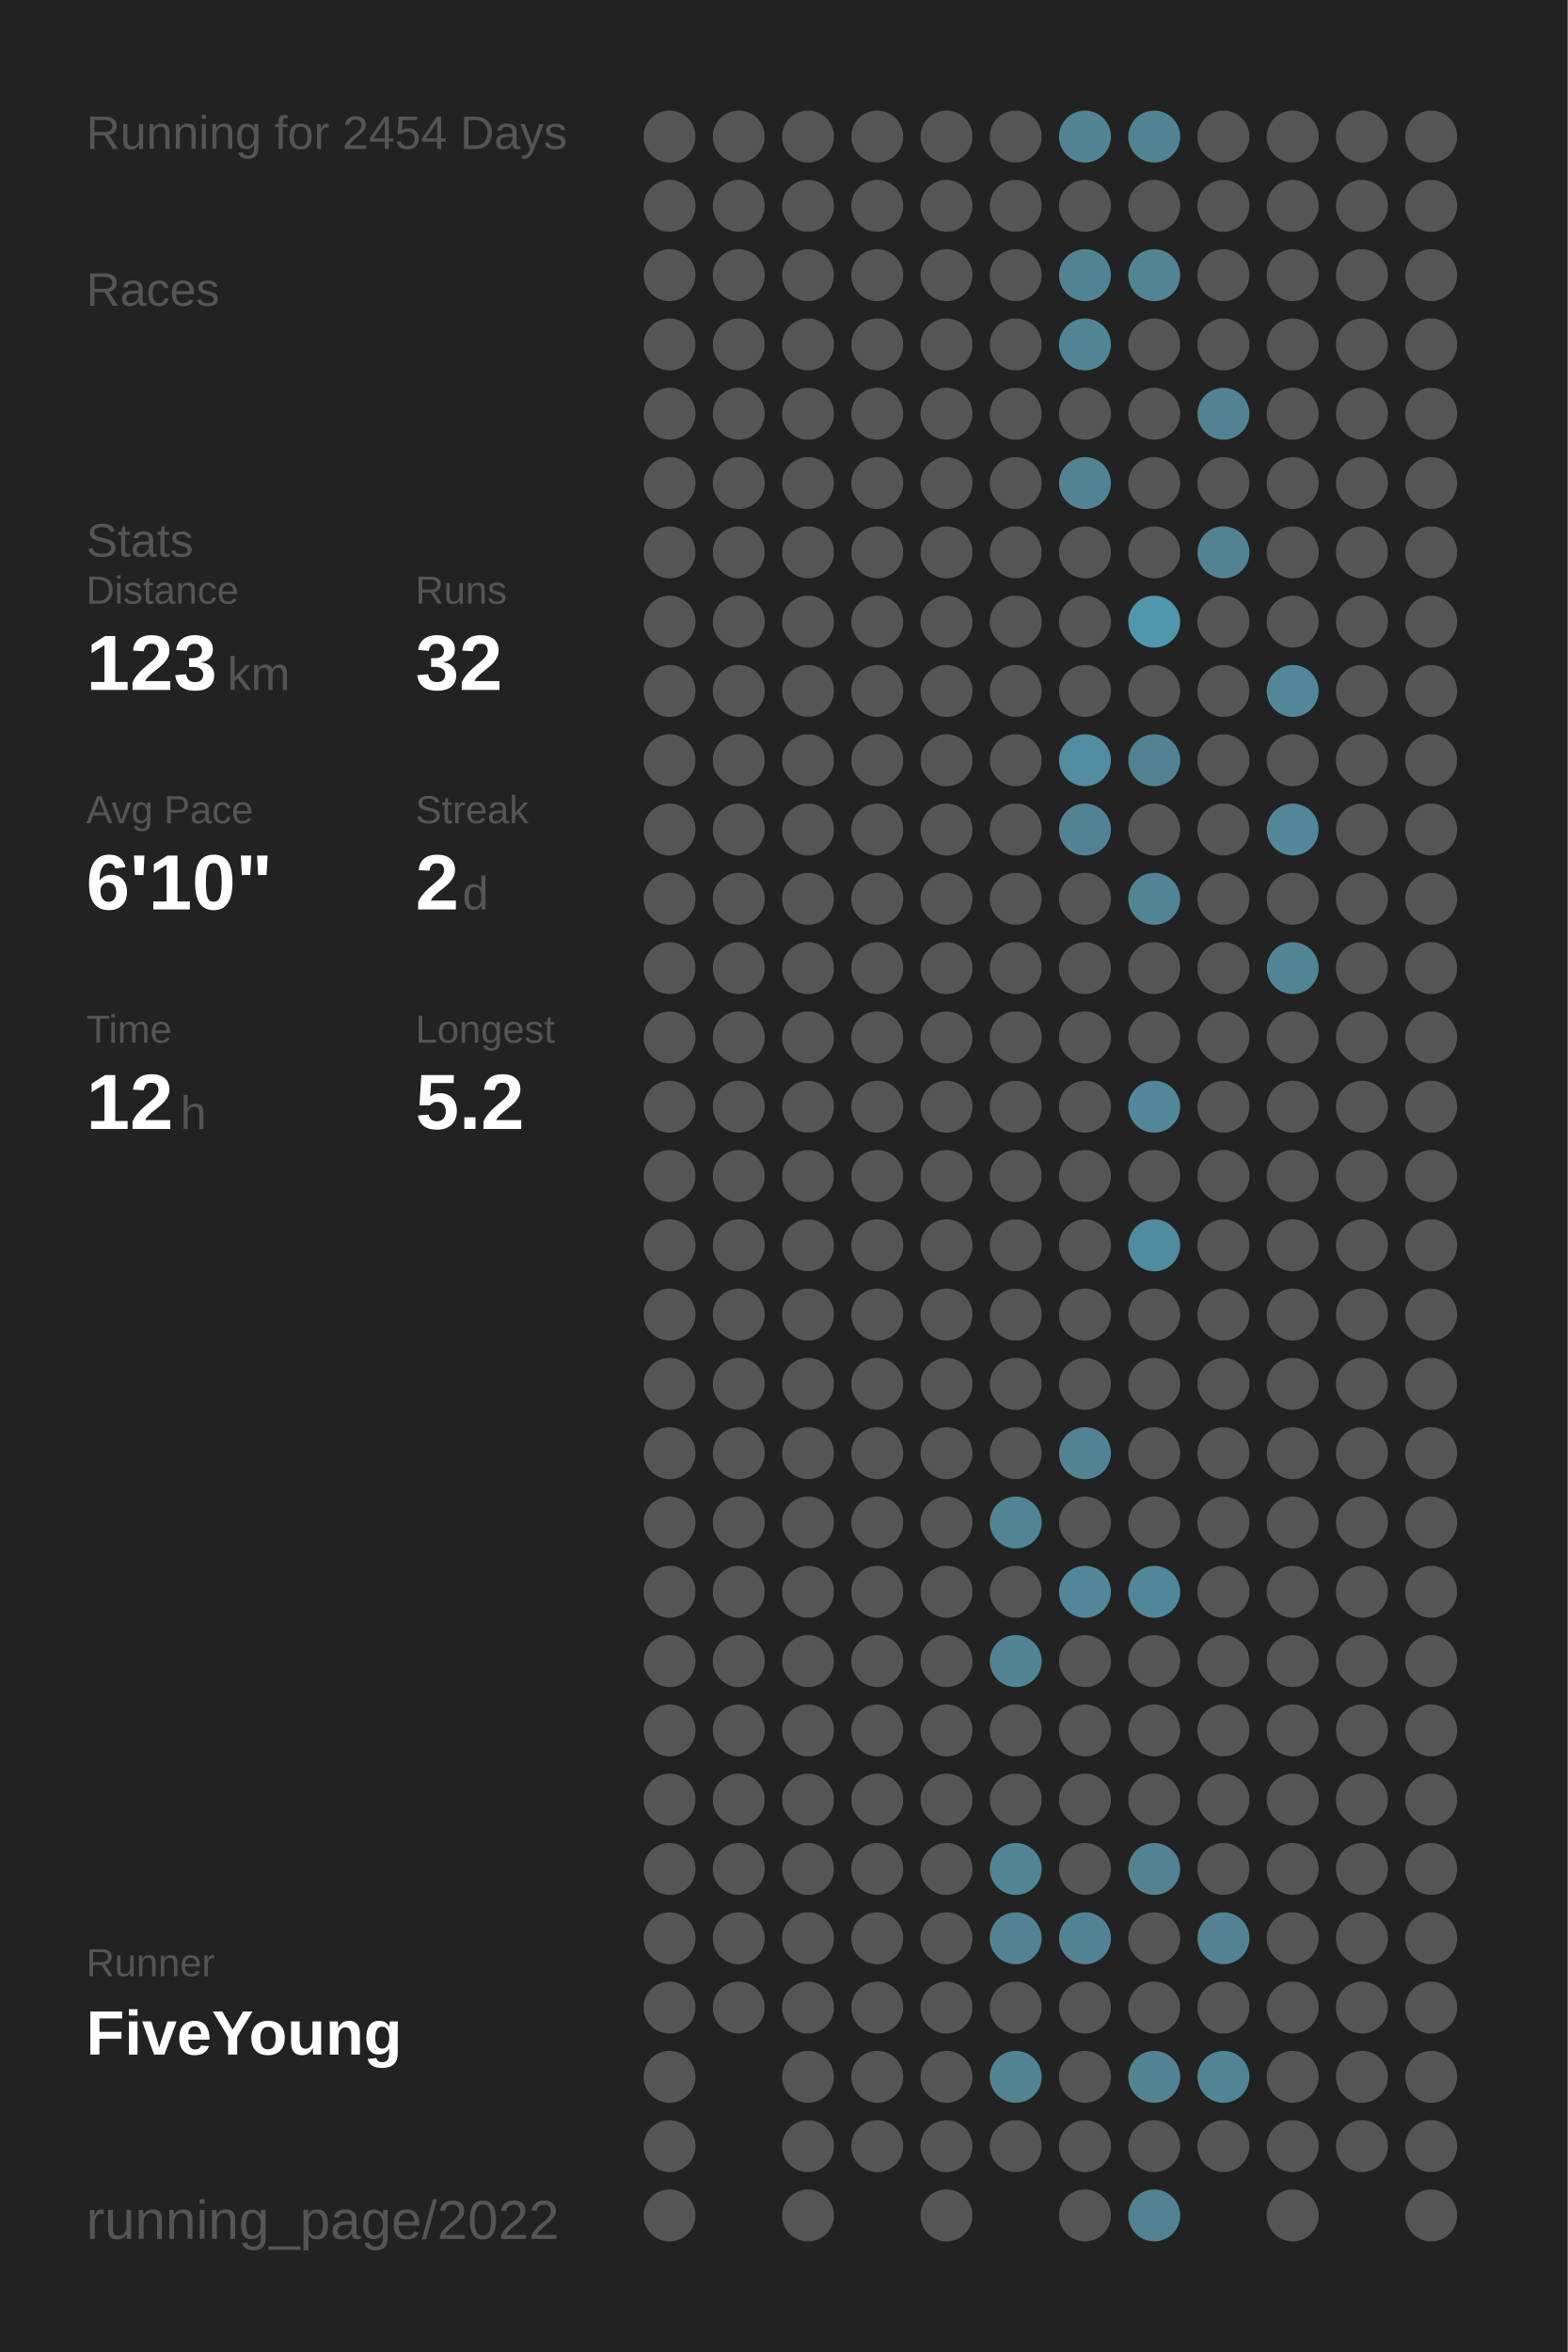
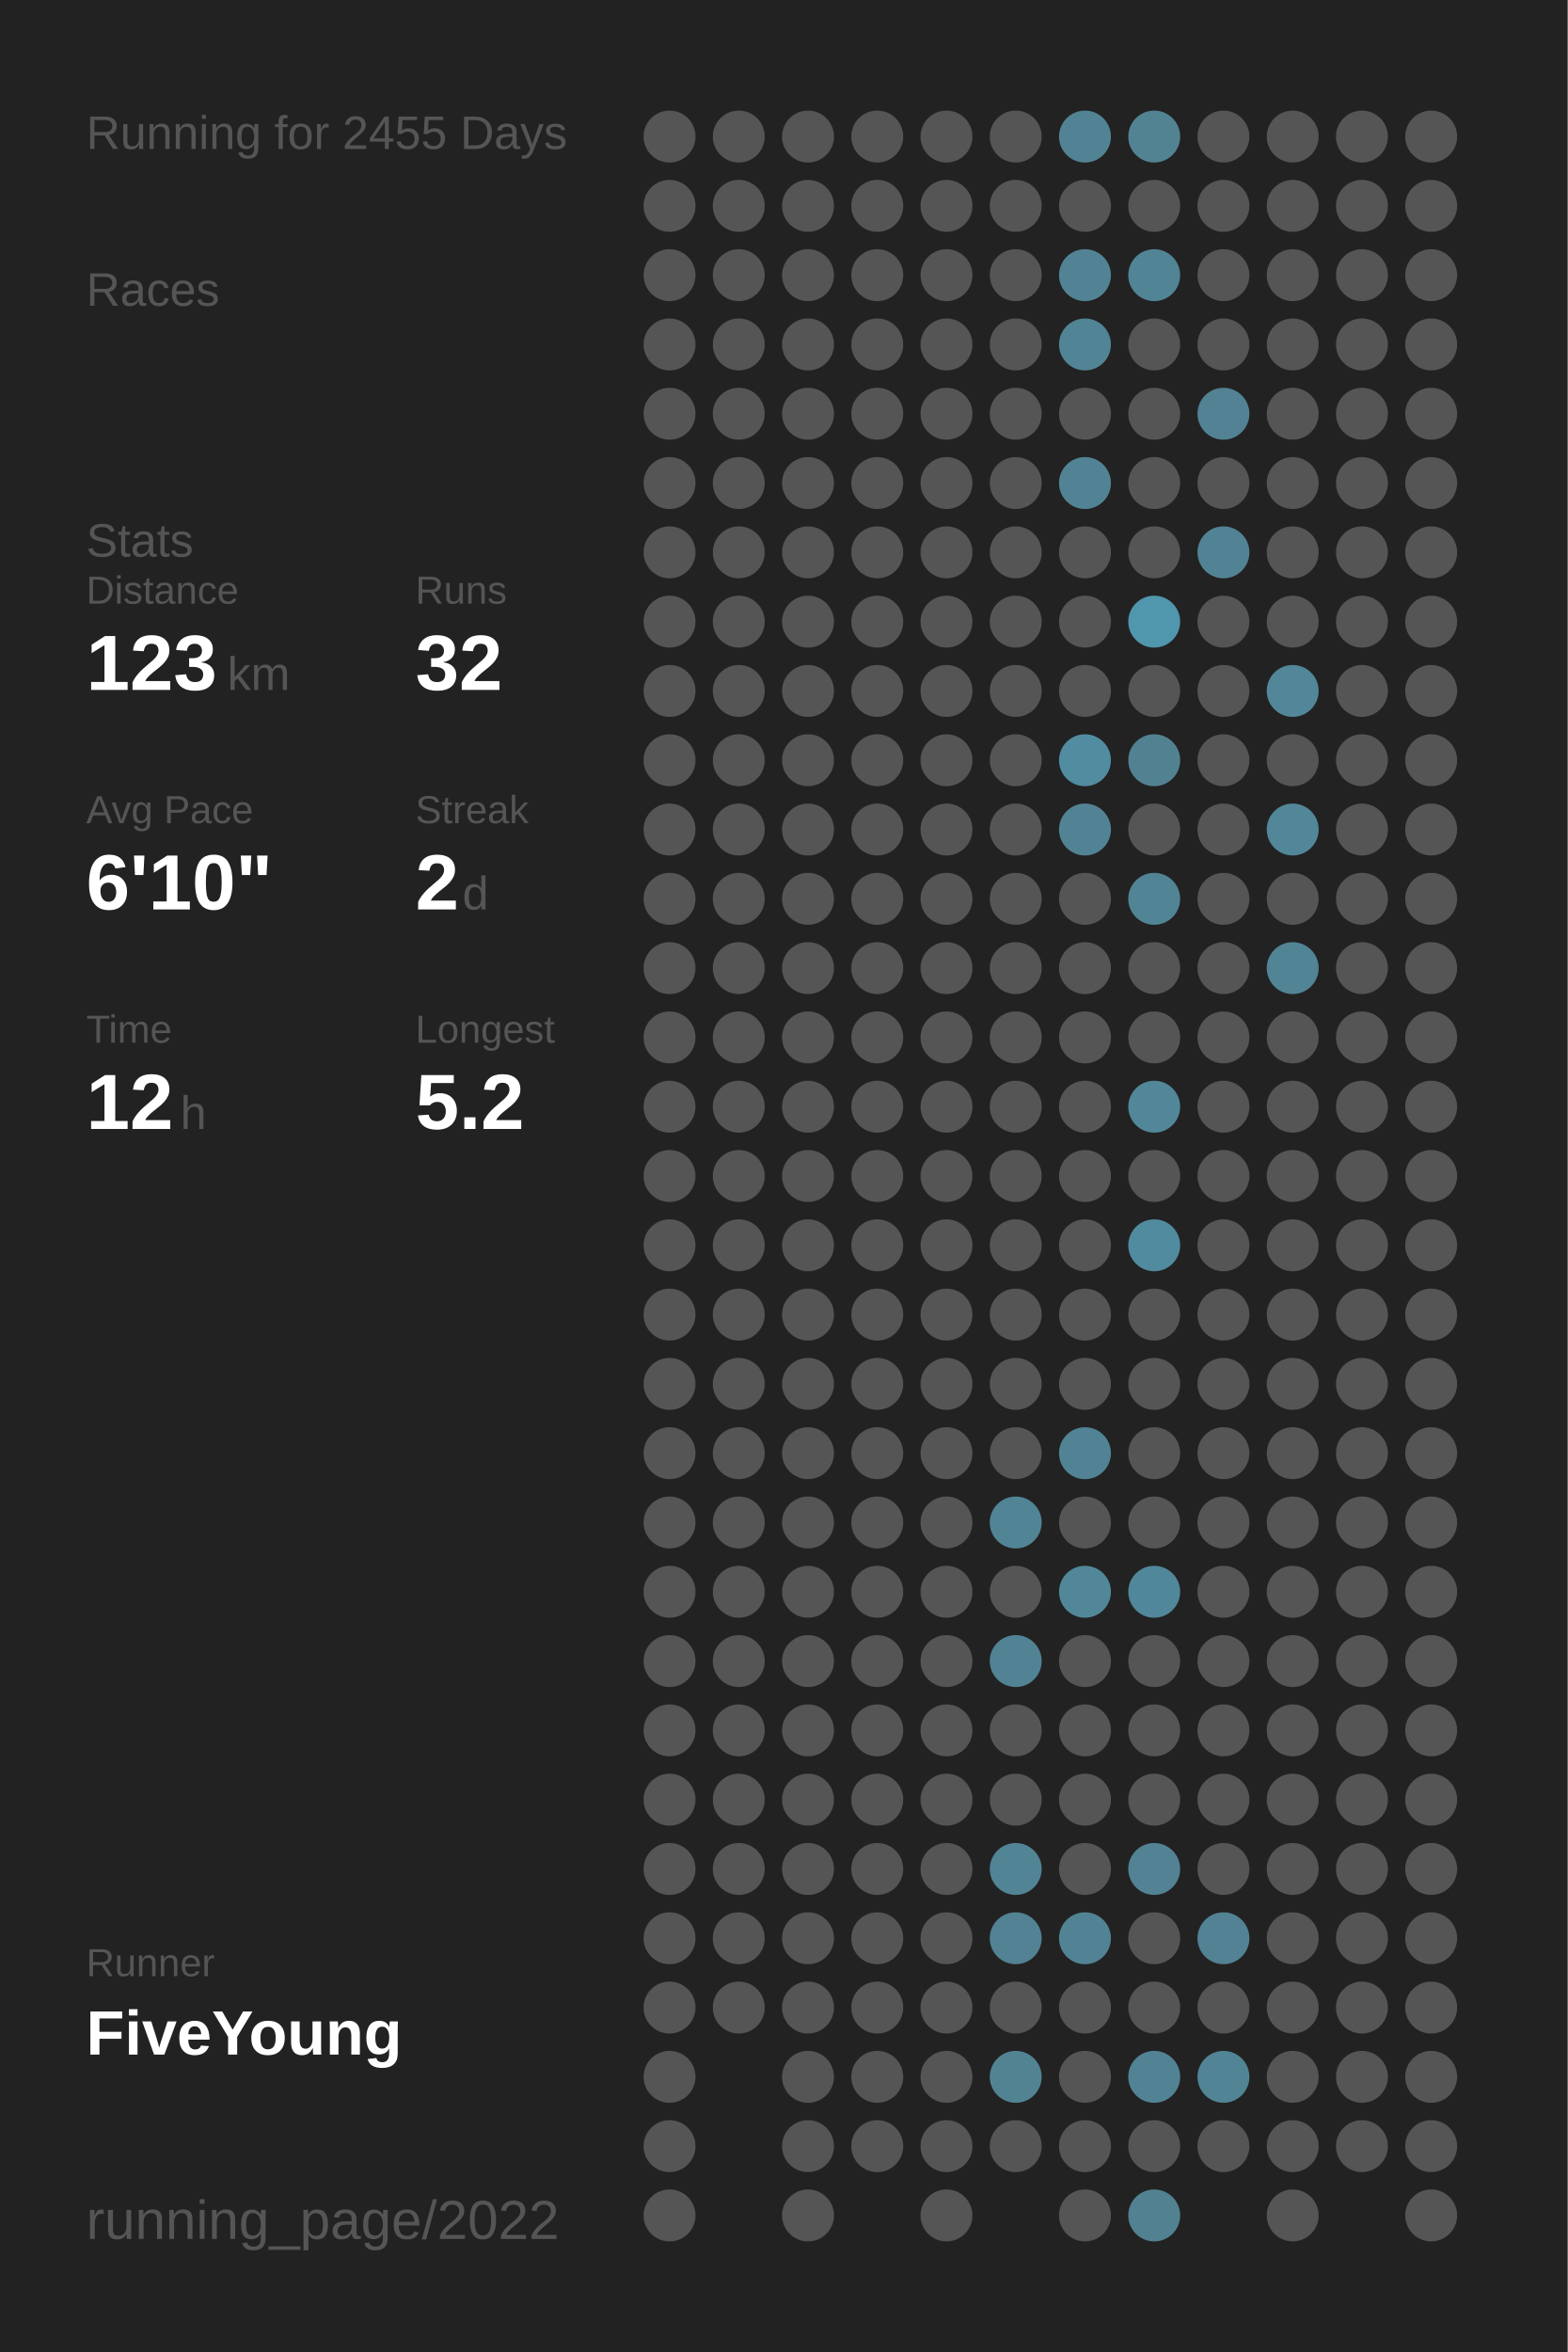
<svg xmlns="http://www.w3.org/2000/svg" baseProfile="full" height="300mm" version="1.1" viewBox="0,0,200,300" width="200mm">
  <defs />
  <rect fill="#222222" height="300" width="200" x="0" y="0" />
-   <text fill="#555555" style="font-size:6px; font-family:Arial;" x="11" y="19">Running for 2454 Days</text>
+   <text fill="#555555" style="font-size:6px; font-family:Arial;" x="11" y="19">Running for 2455 Days</text>
  <text fill="#555555" style="font-size:6px; font-family:Arial;" x="11" y="39">Races</text>
  <text fill="#555555" style="font-size:6px; font-family:Arial;" x="11" y="71">Stats</text>
  <text fill="#555555" style="font-size:5px; font-family:Arial;" x="11" y="77">Distance</text>
  <text fill="#FFFFFF" style="font-size:10px; font-family:Arial; font-weight:bold;" x="11" y="88">123</text>
  <text fill="#555555" style="font-size:6px; font-family:Arial;" x="29" y="88">km</text>
  <text fill="#555555" style="font-size:5px; font-family:Arial;" x="53" y="77">Runs</text>
  <text fill="#FFFFFF" style="font-size:10px; font-family:Arial; font-weight:bold;" x="53" y="88">32</text>
  <text fill="#555555" style="font-size:5px; font-family:Arial;" x="11" y="105">Avg Pace</text>
  <text fill="#FFFFFF" style="font-size:10px; font-family:Arial; font-weight:bold;" x="11" y="116">6'10"</text>
  <text fill="#555555" style="font-size:5px; font-family:Arial;" x="53" y="105">Streak</text>
  <text fill="#FFFFFF" style="font-size:10px; font-family:Arial; font-weight:bold;" x="53" y="116">2</text>
  <text fill="#555555" style="font-size:6px; font-family:Arial;" x="59" y="116">d</text>
  <text fill="#555555" style="font-size:5px; font-family:Arial;" x="11" y="133">Time</text>
  <text fill="#FFFFFF" style="font-size:10px; font-family:Arial; font-weight:bold;" x="11" y="144">12</text>
  <text fill="#555555" style="font-size:6px; font-family:Arial;" x="23" y="144">h</text>
  <text fill="#555555" style="font-size:5px; font-family:Arial;" x="53" y="133">Longest</text>
  <text fill="#FFFFFF" style="font-size:10px; font-family:Arial; font-weight:bold;" x="53" y="144">5.2</text>
  <text fill="#555555" style="font-size:5px; font-family:Arial;" x="11" y="252.065">Runner</text>
  <text fill="#FFFFFF" style="font-size:8px; font-family:Arial; font-weight:bold;" x="11" y="262.065">FiveYoung</text>
  <text fill="#555555" style="font-size:7px; font-family:Arial;" x="11" y="285.581">running_page/2022</text>
  <circle cx="85.417" cy="17.419" fill="#555555" r="3.312" />
  <circle cx="85.417" cy="26.258" fill="#555555" r="3.312" />
  <circle cx="85.417" cy="35.097" fill="#555555" r="3.312" />
  <circle cx="85.417" cy="43.935" fill="#555555" r="3.312" />
  <circle cx="85.417" cy="52.774" fill="#555555" r="3.312" />
  <circle cx="85.417" cy="61.613" fill="#555555" r="3.312" />
  <circle cx="85.417" cy="70.452" fill="#555555" r="3.312" />
  <circle cx="85.417" cy="79.29" fill="#555555" r="3.312" />
  <circle cx="85.417" cy="88.129" fill="#555555" r="3.312" />
  <circle cx="85.417" cy="96.968" fill="#555555" r="3.312" />
  <circle cx="85.417" cy="105.806" fill="#555555" r="3.312" />
  <circle cx="85.417" cy="114.645" fill="#555555" r="3.312" />
  <circle cx="85.417" cy="123.484" fill="#555555" r="3.312" />
  <circle cx="85.417" cy="132.323" fill="#555555" r="3.312" />
  <circle cx="85.417" cy="141.161" fill="#555555" r="3.312" />
  <circle cx="85.417" cy="150" fill="#555555" r="3.312" />
  <circle cx="85.417" cy="158.839" fill="#555555" r="3.312" />
  <circle cx="85.417" cy="167.677" fill="#555555" r="3.312" />
  <circle cx="85.417" cy="176.516" fill="#555555" r="3.312" />
  <circle cx="85.417" cy="185.355" fill="#555555" r="3.312" />
  <circle cx="85.417" cy="194.194" fill="#555555" r="3.312" />
  <circle cx="85.417" cy="203.032" fill="#555555" r="3.312" />
  <circle cx="85.417" cy="211.871" fill="#555555" r="3.312" />
  <circle cx="85.417" cy="220.71" fill="#555555" r="3.312" />
  <circle cx="85.417" cy="229.548" fill="#555555" r="3.312" />
  <circle cx="85.417" cy="238.387" fill="#555555" r="3.312" />
  <circle cx="85.417" cy="247.226" fill="#555555" r="3.312" />
  <circle cx="85.417" cy="256.065" fill="#555555" r="3.312" />
  <circle cx="85.417" cy="264.903" fill="#555555" r="3.312" />
  <circle cx="85.417" cy="273.742" fill="#555555" r="3.312" />
  <circle cx="85.417" cy="282.581" fill="#555555" r="3.312" />
  <circle cx="94.25" cy="17.419" fill="#555555" r="3.312" />
  <circle cx="94.25" cy="26.258" fill="#555555" r="3.312" />
  <circle cx="94.25" cy="35.097" fill="#555555" r="3.312" />
  <circle cx="94.25" cy="43.935" fill="#555555" r="3.312" />
  <circle cx="94.25" cy="52.774" fill="#555555" r="3.312" />
  <circle cx="94.25" cy="61.613" fill="#555555" r="3.312" />
  <circle cx="94.25" cy="70.452" fill="#555555" r="3.312" />
  <circle cx="94.25" cy="79.29" fill="#555555" r="3.312" />
  <circle cx="94.25" cy="88.129" fill="#555555" r="3.312" />
  <circle cx="94.25" cy="96.968" fill="#555555" r="3.312" />
  <circle cx="94.25" cy="105.806" fill="#555555" r="3.312" />
  <circle cx="94.25" cy="114.645" fill="#555555" r="3.312" />
  <circle cx="94.25" cy="123.484" fill="#555555" r="3.312" />
  <circle cx="94.25" cy="132.323" fill="#555555" r="3.312" />
  <circle cx="94.25" cy="141.161" fill="#555555" r="3.312" />
  <circle cx="94.25" cy="150" fill="#555555" r="3.312" />
  <circle cx="94.25" cy="158.839" fill="#555555" r="3.312" />
  <circle cx="94.25" cy="167.677" fill="#555555" r="3.312" />
  <circle cx="94.25" cy="176.516" fill="#555555" r="3.312" />
  <circle cx="94.25" cy="185.355" fill="#555555" r="3.312" />
  <circle cx="94.25" cy="194.194" fill="#555555" r="3.312" />
  <circle cx="94.25" cy="203.032" fill="#555555" r="3.312" />
  <circle cx="94.25" cy="211.871" fill="#555555" r="3.312" />
  <circle cx="94.25" cy="220.71" fill="#555555" r="3.312" />
  <circle cx="94.25" cy="229.548" fill="#555555" r="3.312" />
  <circle cx="94.25" cy="238.387" fill="#555555" r="3.312" />
  <circle cx="94.25" cy="247.226" fill="#555555" r="3.312" />
  <circle cx="94.25" cy="256.065" fill="#555555" r="3.312" />
  <circle cx="103.083" cy="17.419" fill="#555555" r="3.312" />
  <circle cx="103.083" cy="26.258" fill="#555555" r="3.312" />
  <circle cx="103.083" cy="35.097" fill="#555555" r="3.312" />
  <circle cx="103.083" cy="43.935" fill="#555555" r="3.312" />
  <circle cx="103.083" cy="52.774" fill="#555555" r="3.312" />
  <circle cx="103.083" cy="61.613" fill="#555555" r="3.312" />
  <circle cx="103.083" cy="70.452" fill="#555555" r="3.312" />
  <circle cx="103.083" cy="79.29" fill="#555555" r="3.312" />
  <circle cx="103.083" cy="88.129" fill="#555555" r="3.312" />
  <circle cx="103.083" cy="96.968" fill="#555555" r="3.312" />
  <circle cx="103.083" cy="105.806" fill="#555555" r="3.312" />
  <circle cx="103.083" cy="114.645" fill="#555555" r="3.312" />
  <circle cx="103.083" cy="123.484" fill="#555555" r="3.312" />
  <circle cx="103.083" cy="132.323" fill="#555555" r="3.312" />
  <circle cx="103.083" cy="141.161" fill="#555555" r="3.312" />
  <circle cx="103.083" cy="150" fill="#555555" r="3.312" />
  <circle cx="103.083" cy="158.839" fill="#555555" r="3.312" />
  <circle cx="103.083" cy="167.677" fill="#555555" r="3.312" />
  <circle cx="103.083" cy="176.516" fill="#555555" r="3.312" />
  <circle cx="103.083" cy="185.355" fill="#555555" r="3.312" />
  <circle cx="103.083" cy="194.194" fill="#555555" r="3.312" />
  <circle cx="103.083" cy="203.032" fill="#555555" r="3.312" />
  <circle cx="103.083" cy="211.871" fill="#555555" r="3.312" />
  <circle cx="103.083" cy="220.71" fill="#555555" r="3.312" />
  <circle cx="103.083" cy="229.548" fill="#555555" r="3.312" />
  <circle cx="103.083" cy="238.387" fill="#555555" r="3.312" />
  <circle cx="103.083" cy="247.226" fill="#555555" r="3.312" />
  <circle cx="103.083" cy="256.065" fill="#555555" r="3.312" />
  <circle cx="103.083" cy="264.903" fill="#555555" r="3.312" />
  <circle cx="103.083" cy="273.742" fill="#555555" r="3.312" />
  <circle cx="103.083" cy="282.581" fill="#555555" r="3.312" />
  <circle cx="111.917" cy="17.419" fill="#555555" r="3.312" />
  <circle cx="111.917" cy="26.258" fill="#555555" r="3.312" />
  <circle cx="111.917" cy="35.097" fill="#555555" r="3.312" />
  <circle cx="111.917" cy="43.935" fill="#555555" r="3.312" />
  <circle cx="111.917" cy="52.774" fill="#555555" r="3.312" />
  <circle cx="111.917" cy="61.613" fill="#555555" r="3.312" />
  <circle cx="111.917" cy="70.452" fill="#555555" r="3.312" />
  <circle cx="111.917" cy="79.29" fill="#555555" r="3.312" />
  <circle cx="111.917" cy="88.129" fill="#555555" r="3.312" />
  <circle cx="111.917" cy="96.968" fill="#555555" r="3.312" />
  <circle cx="111.917" cy="105.806" fill="#555555" r="3.312" />
  <circle cx="111.917" cy="114.645" fill="#555555" r="3.312" />
  <circle cx="111.917" cy="123.484" fill="#555555" r="3.312" />
  <circle cx="111.917" cy="132.323" fill="#555555" r="3.312" />
  <circle cx="111.917" cy="141.161" fill="#555555" r="3.312" />
  <circle cx="111.917" cy="150" fill="#555555" r="3.312" />
  <circle cx="111.917" cy="158.839" fill="#555555" r="3.312" />
  <circle cx="111.917" cy="167.677" fill="#555555" r="3.312" />
  <circle cx="111.917" cy="176.516" fill="#555555" r="3.312" />
  <circle cx="111.917" cy="185.355" fill="#555555" r="3.312" />
  <circle cx="111.917" cy="194.194" fill="#555555" r="3.312" />
  <circle cx="111.917" cy="203.032" fill="#555555" r="3.312" />
  <circle cx="111.917" cy="211.871" fill="#555555" r="3.312" />
  <circle cx="111.917" cy="220.71" fill="#555555" r="3.312" />
  <circle cx="111.917" cy="229.548" fill="#555555" r="3.312" />
  <circle cx="111.917" cy="238.387" fill="#555555" r="3.312" />
  <circle cx="111.917" cy="247.226" fill="#555555" r="3.312" />
  <circle cx="111.917" cy="256.065" fill="#555555" r="3.312" />
  <circle cx="111.917" cy="264.903" fill="#555555" r="3.312" />
  <circle cx="111.917" cy="273.742" fill="#555555" r="3.312" />
  <circle cx="120.75" cy="17.419" fill="#555555" r="3.312" />
  <circle cx="120.75" cy="26.258" fill="#555555" r="3.312" />
  <circle cx="120.75" cy="35.097" fill="#555555" r="3.312" />
  <circle cx="120.75" cy="43.935" fill="#555555" r="3.312" />
  <circle cx="120.75" cy="52.774" fill="#555555" r="3.312" />
  <circle cx="120.75" cy="61.613" fill="#555555" r="3.312" />
  <circle cx="120.75" cy="70.452" fill="#555555" r="3.312" />
  <circle cx="120.75" cy="79.29" fill="#555555" r="3.312" />
  <circle cx="120.75" cy="88.129" fill="#555555" r="3.312" />
  <circle cx="120.75" cy="96.968" fill="#555555" r="3.312" />
  <circle cx="120.75" cy="105.806" fill="#555555" r="3.312" />
  <circle cx="120.75" cy="114.645" fill="#555555" r="3.312" />
  <circle cx="120.75" cy="123.484" fill="#555555" r="3.312" />
  <circle cx="120.75" cy="132.323" fill="#555555" r="3.312" />
  <circle cx="120.75" cy="141.161" fill="#555555" r="3.312" />
  <circle cx="120.75" cy="150" fill="#555555" r="3.312" />
  <circle cx="120.75" cy="158.839" fill="#555555" r="3.312" />
  <circle cx="120.75" cy="167.677" fill="#555555" r="3.312" />
  <circle cx="120.75" cy="176.516" fill="#555555" r="3.312" />
  <circle cx="120.75" cy="185.355" fill="#555555" r="3.312" />
  <circle cx="120.75" cy="194.194" fill="#555555" r="3.312" />
  <circle cx="120.75" cy="203.032" fill="#555555" r="3.312" />
  <circle cx="120.75" cy="211.871" fill="#555555" r="3.312" />
  <circle cx="120.75" cy="220.71" fill="#555555" r="3.312" />
  <circle cx="120.75" cy="229.548" fill="#555555" r="3.312" />
  <circle cx="120.75" cy="238.387" fill="#555555" r="3.312" />
  <circle cx="120.75" cy="247.226" fill="#555555" r="3.312" />
  <circle cx="120.75" cy="256.065" fill="#555555" r="3.312" />
  <circle cx="120.75" cy="264.903" fill="#555555" r="3.312" />
  <circle cx="120.75" cy="273.742" fill="#555555" r="3.312" />
  <circle cx="120.75" cy="282.581" fill="#555555" r="3.312" />
  <circle cx="129.583" cy="17.419" fill="#555555" r="3.312" />
  <circle cx="129.583" cy="26.258" fill="#555555" r="3.312" />
  <circle cx="129.583" cy="35.097" fill="#555555" r="3.312" />
  <circle cx="129.583" cy="43.935" fill="#555555" r="3.312" />
  <circle cx="129.583" cy="52.774" fill="#555555" r="3.312" />
  <circle cx="129.583" cy="61.613" fill="#555555" r="3.312" />
  <circle cx="129.583" cy="70.452" fill="#555555" r="3.312" />
  <circle cx="129.583" cy="79.29" fill="#555555" r="3.312" />
  <circle cx="129.583" cy="88.129" fill="#555555" r="3.312" />
  <circle cx="129.583" cy="96.968" fill="#555555" r="3.312" />
  <circle cx="129.583" cy="105.806" fill="#555555" r="3.312" />
  <circle cx="129.583" cy="114.645" fill="#555555" r="3.312" />
  <circle cx="129.583" cy="123.484" fill="#555555" r="3.312" />
  <circle cx="129.583" cy="132.323" fill="#555555" r="3.312" />
  <circle cx="129.583" cy="141.161" fill="#555555" r="3.312" />
  <circle cx="129.583" cy="150" fill="#555555" r="3.312" />
  <circle cx="129.583" cy="158.839" fill="#555555" r="3.312" />
  <circle cx="129.583" cy="167.677" fill="#555555" r="3.312" />
  <circle cx="129.583" cy="176.516" fill="#555555" r="3.312" />
  <circle cx="129.583" cy="185.355" fill="#555555" r="3.312" />
  <circle cx="129.583" cy="194.194" fill="#518495" r="3.312" />
  <circle cx="129.583" cy="203.032" fill="#555555" r="3.312" />
  <circle cx="129.583" cy="211.871" fill="#528394" r="3.312" />
  <circle cx="129.583" cy="220.71" fill="#555555" r="3.312" />
  <circle cx="129.583" cy="229.548" fill="#555555" r="3.312" />
  <circle cx="129.583" cy="238.387" fill="#518495" r="3.312" />
  <circle cx="129.583" cy="247.226" fill="#528293" r="3.312" />
  <circle cx="129.583" cy="256.065" fill="#555555" r="3.312" />
  <circle cx="129.583" cy="264.903" fill="#528393" r="3.312" />
  <circle cx="129.583" cy="273.742" fill="#555555" r="3.312" />
  <circle cx="138.417" cy="17.419" fill="#528394" r="3.312" />
  <circle cx="138.417" cy="26.258" fill="#555555" r="3.312" />
  <circle cx="138.417" cy="35.097" fill="#528394" r="3.312" />
  <circle cx="138.417" cy="43.935" fill="#518495" r="3.312" />
  <circle cx="138.417" cy="52.774" fill="#555555" r="3.312" />
  <circle cx="138.417" cy="61.613" fill="#528394" r="3.312" />
  <circle cx="138.417" cy="70.452" fill="#555555" r="3.312" />
  <circle cx="138.417" cy="79.29" fill="#555555" r="3.312" />
  <circle cx="138.417" cy="88.129" fill="#555555" r="3.312" />
  <circle cx="138.417" cy="96.968" fill="#518ca0" r="3.312" />
  <circle cx="138.417" cy="105.806" fill="#528394" r="3.312" />
  <circle cx="138.417" cy="114.645" fill="#555555" r="3.312" />
  <circle cx="138.417" cy="123.484" fill="#555555" r="3.312" />
  <circle cx="138.417" cy="132.323" fill="#555555" r="3.312" />
  <circle cx="138.417" cy="141.161" fill="#555555" r="3.312" />
  <circle cx="138.417" cy="150" fill="#555555" r="3.312" />
  <circle cx="138.417" cy="158.839" fill="#555555" r="3.312" />
  <circle cx="138.417" cy="167.677" fill="#555555" r="3.312" />
  <circle cx="138.417" cy="176.516" fill="#555555" r="3.312" />
  <circle cx="138.417" cy="185.355" fill="#518394" r="3.312" />
  <circle cx="138.417" cy="194.194" fill="#555555" r="3.312" />
  <circle cx="138.417" cy="203.032" fill="#518799" r="3.312" />
  <circle cx="138.417" cy="211.871" fill="#555555" r="3.312" />
  <circle cx="138.417" cy="220.71" fill="#555555" r="3.312" />
  <circle cx="138.417" cy="229.548" fill="#555555" r="3.312" />
  <circle cx="138.417" cy="238.387" fill="#555555" r="3.312" />
  <circle cx="138.417" cy="247.226" fill="#528394" r="3.312" />
  <circle cx="138.417" cy="256.065" fill="#555555" r="3.312" />
  <circle cx="138.417" cy="264.903" fill="#555555" r="3.312" />
  <circle cx="138.417" cy="273.742" fill="#555555" r="3.312" />
  <circle cx="138.417" cy="282.581" fill="#555555" r="3.312" />
  <circle cx="147.25" cy="17.419" fill="#528393" r="3.312" />
  <circle cx="147.25" cy="26.258" fill="#555555" r="3.312" />
  <circle cx="147.25" cy="35.097" fill="#518495" r="3.312" />
  <circle cx="147.25" cy="43.935" fill="#555555" r="3.312" />
  <circle cx="147.25" cy="52.774" fill="#555555" r="3.312" />
  <circle cx="147.25" cy="61.613" fill="#555555" r="3.312" />
  <circle cx="147.25" cy="70.452" fill="#555555" r="3.312" />
  <circle cx="147.25" cy="79.29" fill="#5096ad" r="3.312" />
  <circle cx="147.25" cy="88.129" fill="#555555" r="3.312" />
  <circle cx="147.25" cy="96.968" fill="#528292" r="3.312" />
  <circle cx="147.25" cy="105.806" fill="#555555" r="3.312" />
  <circle cx="147.25" cy="114.645" fill="#518495" r="3.312" />
  <circle cx="147.25" cy="123.484" fill="#555555" r="3.312" />
  <circle cx="147.25" cy="132.323" fill="#555555" r="3.312" />
  <circle cx="147.25" cy="141.161" fill="#518799" r="3.312" />
  <circle cx="147.25" cy="150" fill="#555555" r="3.312" />
  <circle cx="147.25" cy="158.839" fill="#518b9f" r="3.312" />
  <circle cx="147.25" cy="167.677" fill="#555555" r="3.312" />
  <circle cx="147.25" cy="176.516" fill="#555555" r="3.312" />
  <circle cx="147.25" cy="185.355" fill="#555555" r="3.312" />
  <circle cx="147.25" cy="194.194" fill="#555555" r="3.312" />
  <circle cx="147.25" cy="203.032" fill="#51879a" r="3.312" />
  <circle cx="147.25" cy="211.871" fill="#555555" r="3.312" />
  <circle cx="147.25" cy="220.71" fill="#555555" r="3.312" />
  <circle cx="147.25" cy="229.548" fill="#555555" r="3.312" />
  <circle cx="147.25" cy="238.387" fill="#528293" r="3.312" />
  <circle cx="147.25" cy="247.226" fill="#555555" r="3.312" />
  <circle cx="147.25" cy="256.065" fill="#555555" r="3.312" />
  <circle cx="147.25" cy="264.903" fill="#528394" r="3.312" />
  <circle cx="147.25" cy="273.742" fill="#555555" r="3.312" />
  <circle cx="147.25" cy="282.581" fill="#528292" r="3.312" />
  <circle cx="156.083" cy="17.419" fill="#555555" r="3.312" />
  <circle cx="156.083" cy="26.258" fill="#555555" r="3.312" />
  <circle cx="156.083" cy="35.097" fill="#555555" r="3.312" />
  <circle cx="156.083" cy="43.935" fill="#555555" r="3.312" />
  <circle cx="156.083" cy="52.774" fill="#528293" r="3.312" />
  <circle cx="156.083" cy="61.613" fill="#555555" r="3.312" />
  <circle cx="156.083" cy="70.452" fill="#528394" r="3.312" />
  <circle cx="156.083" cy="79.29" fill="#555555" r="3.312" />
  <circle cx="156.083" cy="88.129" fill="#555555" r="3.312" />
  <circle cx="156.083" cy="96.968" fill="#555555" r="3.312" />
  <circle cx="156.083" cy="105.806" fill="#555555" r="3.312" />
  <circle cx="156.083" cy="114.645" fill="#555555" r="3.312" />
  <circle cx="156.083" cy="123.484" fill="#555555" r="3.312" />
  <circle cx="156.083" cy="132.323" fill="#555555" r="3.312" />
  <circle cx="156.083" cy="141.161" fill="#555555" r="3.312" />
  <circle cx="156.083" cy="150" fill="#555555" r="3.312" />
  <circle cx="156.083" cy="158.839" fill="#555555" r="3.312" />
  <circle cx="156.083" cy="167.677" fill="#555555" r="3.312" />
  <circle cx="156.083" cy="176.516" fill="#555555" r="3.312" />
  <circle cx="156.083" cy="185.355" fill="#555555" r="3.312" />
  <circle cx="156.083" cy="194.194" fill="#555555" r="3.312" />
  <circle cx="156.083" cy="203.032" fill="#555555" r="3.312" />
  <circle cx="156.083" cy="211.871" fill="#555555" r="3.312" />
  <circle cx="156.083" cy="220.71" fill="#555555" r="3.312" />
  <circle cx="156.083" cy="229.548" fill="#555555" r="3.312" />
  <circle cx="156.083" cy="238.387" fill="#555555" r="3.312" />
  <circle cx="156.083" cy="247.226" fill="#528293" r="3.312" />
  <circle cx="156.083" cy="256.065" fill="#555555" r="3.312" />
  <circle cx="156.083" cy="264.903" fill="#518494" r="3.312" />
  <circle cx="156.083" cy="273.742" fill="#555555" r="3.312" />
  <circle cx="164.917" cy="17.419" fill="#555555" r="3.312" />
  <circle cx="164.917" cy="26.258" fill="#555555" r="3.312" />
  <circle cx="164.917" cy="35.097" fill="#555555" r="3.312" />
  <circle cx="164.917" cy="43.935" fill="#555555" r="3.312" />
  <circle cx="164.917" cy="52.774" fill="#555555" r="3.312" />
  <circle cx="164.917" cy="61.613" fill="#555555" r="3.312" />
  <circle cx="164.917" cy="70.452" fill="#555555" r="3.312" />
  <circle cx="164.917" cy="79.29" fill="#555555" r="3.312" />
  <circle cx="164.917" cy="88.129" fill="#518799" r="3.312" />
  <circle cx="164.917" cy="96.968" fill="#555555" r="3.312" />
  <circle cx="164.917" cy="105.806" fill="#518799" r="3.312" />
  <circle cx="164.917" cy="114.645" fill="#555555" r="3.312" />
  <circle cx="164.917" cy="123.484" fill="#518495" r="3.312" />
  <circle cx="164.917" cy="132.323" fill="#555555" r="3.312" />
  <circle cx="164.917" cy="141.161" fill="#555555" r="3.312" />
  <circle cx="164.917" cy="150" fill="#555555" r="3.312" />
  <circle cx="164.917" cy="158.839" fill="#555555" r="3.312" />
  <circle cx="164.917" cy="167.677" fill="#555555" r="3.312" />
  <circle cx="164.917" cy="176.516" fill="#555555" r="3.312" />
  <circle cx="164.917" cy="185.355" fill="#555555" r="3.312" />
  <circle cx="164.917" cy="194.194" fill="#555555" r="3.312" />
  <circle cx="164.917" cy="203.032" fill="#555555" r="3.312" />
  <circle cx="164.917" cy="211.871" fill="#555555" r="3.312" />
  <circle cx="164.917" cy="220.71" fill="#555555" r="3.312" />
  <circle cx="164.917" cy="229.548" fill="#555555" r="3.312" />
  <circle cx="164.917" cy="238.387" fill="#555555" r="3.312" />
  <circle cx="164.917" cy="247.226" fill="#555555" r="3.312" />
  <circle cx="164.917" cy="256.065" fill="#555555" r="3.312" />
  <circle cx="164.917" cy="264.903" fill="#555555" r="3.312" />
  <circle cx="164.917" cy="273.742" fill="#555555" r="3.312" />
  <circle cx="164.917" cy="282.581" fill="#555555" r="3.312" />
  <circle cx="173.75" cy="17.419" fill="#555555" r="3.312" />
  <circle cx="173.75" cy="26.258" fill="#555555" r="3.312" />
  <circle cx="173.75" cy="35.097" fill="#555555" r="3.312" />
  <circle cx="173.75" cy="43.935" fill="#555555" r="3.312" />
  <circle cx="173.75" cy="52.774" fill="#555555" r="3.312" />
  <circle cx="173.75" cy="61.613" fill="#555555" r="3.312" />
  <circle cx="173.75" cy="70.452" fill="#555555" r="3.312" />
  <circle cx="173.75" cy="79.29" fill="#555555" r="3.312" />
  <circle cx="173.75" cy="88.129" fill="#555555" r="3.312" />
  <circle cx="173.75" cy="96.968" fill="#555555" r="3.312" />
  <circle cx="173.75" cy="105.806" fill="#555555" r="3.312" />
  <circle cx="173.75" cy="114.645" fill="#555555" r="3.312" />
  <circle cx="173.75" cy="123.484" fill="#555555" r="3.312" />
  <circle cx="173.75" cy="132.323" fill="#555555" r="3.312" />
  <circle cx="173.75" cy="141.161" fill="#555555" r="3.312" />
  <circle cx="173.75" cy="150" fill="#555555" r="3.312" />
  <circle cx="173.75" cy="158.839" fill="#555555" r="3.312" />
  <circle cx="173.75" cy="167.677" fill="#555555" r="3.312" />
  <circle cx="173.75" cy="176.516" fill="#555555" r="3.312" />
  <circle cx="173.75" cy="185.355" fill="#555555" r="3.312" />
  <circle cx="173.75" cy="194.194" fill="#555555" r="3.312" />
  <circle cx="173.75" cy="203.032" fill="#555555" r="3.312" />
  <circle cx="173.75" cy="211.871" fill="#555555" r="3.312" />
  <circle cx="173.75" cy="220.71" fill="#555555" r="3.312" />
  <circle cx="173.75" cy="229.548" fill="#555555" r="3.312" />
  <circle cx="173.75" cy="238.387" fill="#555555" r="3.312" />
  <circle cx="173.75" cy="247.226" fill="#555555" r="3.312" />
  <circle cx="173.75" cy="256.065" fill="#555555" r="3.312" />
  <circle cx="173.75" cy="264.903" fill="#555555" r="3.312" />
  <circle cx="173.75" cy="273.742" fill="#555555" r="3.312" />
  <circle cx="182.583" cy="17.419" fill="#555555" r="3.312" />
  <circle cx="182.583" cy="26.258" fill="#555555" r="3.312" />
  <circle cx="182.583" cy="35.097" fill="#555555" r="3.312" />
  <circle cx="182.583" cy="43.935" fill="#555555" r="3.312" />
  <circle cx="182.583" cy="52.774" fill="#555555" r="3.312" />
  <circle cx="182.583" cy="61.613" fill="#555555" r="3.312" />
  <circle cx="182.583" cy="70.452" fill="#555555" r="3.312" />
  <circle cx="182.583" cy="79.29" fill="#555555" r="3.312" />
  <circle cx="182.583" cy="88.129" fill="#555555" r="3.312" />
  <circle cx="182.583" cy="96.968" fill="#555555" r="3.312" />
  <circle cx="182.583" cy="105.806" fill="#555555" r="3.312" />
  <circle cx="182.583" cy="114.645" fill="#555555" r="3.312" />
  <circle cx="182.583" cy="123.484" fill="#555555" r="3.312" />
  <circle cx="182.583" cy="132.323" fill="#555555" r="3.312" />
  <circle cx="182.583" cy="141.161" fill="#555555" r="3.312" />
  <circle cx="182.583" cy="150" fill="#555555" r="3.312" />
  <circle cx="182.583" cy="158.839" fill="#555555" r="3.312" />
  <circle cx="182.583" cy="167.677" fill="#555555" r="3.312" />
  <circle cx="182.583" cy="176.516" fill="#555555" r="3.312" />
  <circle cx="182.583" cy="185.355" fill="#555555" r="3.312" />
  <circle cx="182.583" cy="194.194" fill="#555555" r="3.312" />
  <circle cx="182.583" cy="203.032" fill="#555555" r="3.312" />
  <circle cx="182.583" cy="211.871" fill="#555555" r="3.312" />
  <circle cx="182.583" cy="220.71" fill="#555555" r="3.312" />
  <circle cx="182.583" cy="229.548" fill="#555555" r="3.312" />
  <circle cx="182.583" cy="238.387" fill="#555555" r="3.312" />
  <circle cx="182.583" cy="247.226" fill="#555555" r="3.312" />
  <circle cx="182.583" cy="256.065" fill="#555555" r="3.312" />
  <circle cx="182.583" cy="264.903" fill="#555555" r="3.312" />
  <circle cx="182.583" cy="273.742" fill="#555555" r="3.312" />
  <circle cx="182.583" cy="282.581" fill="#555555" r="3.312" />
</svg>
